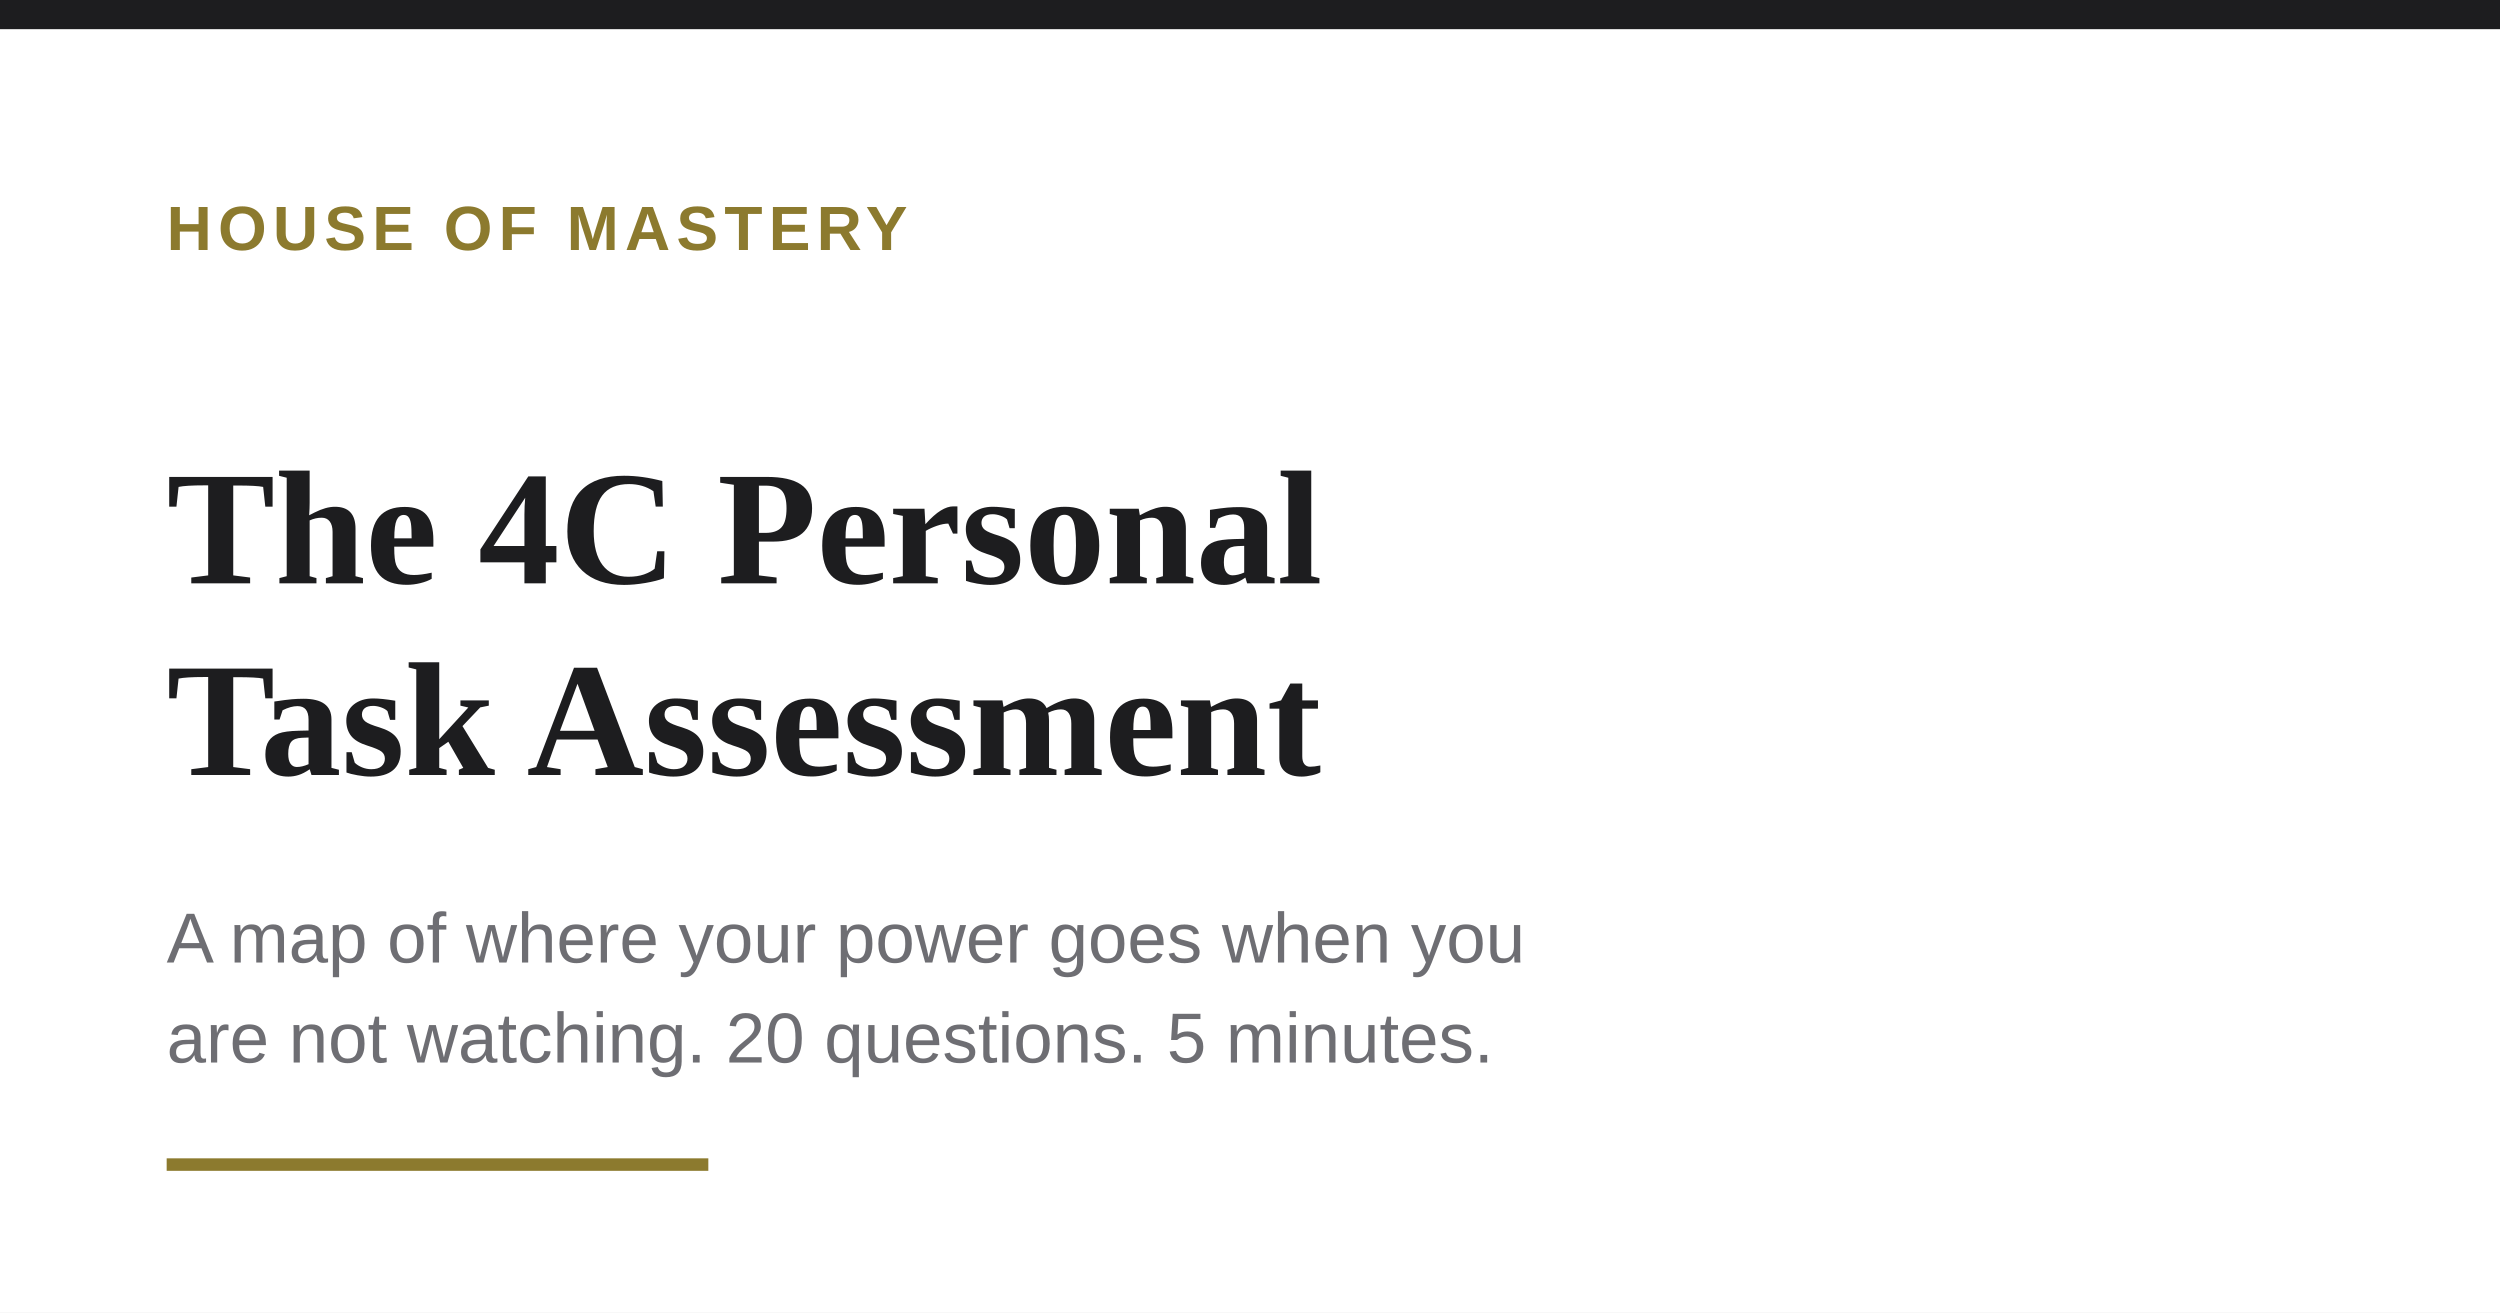
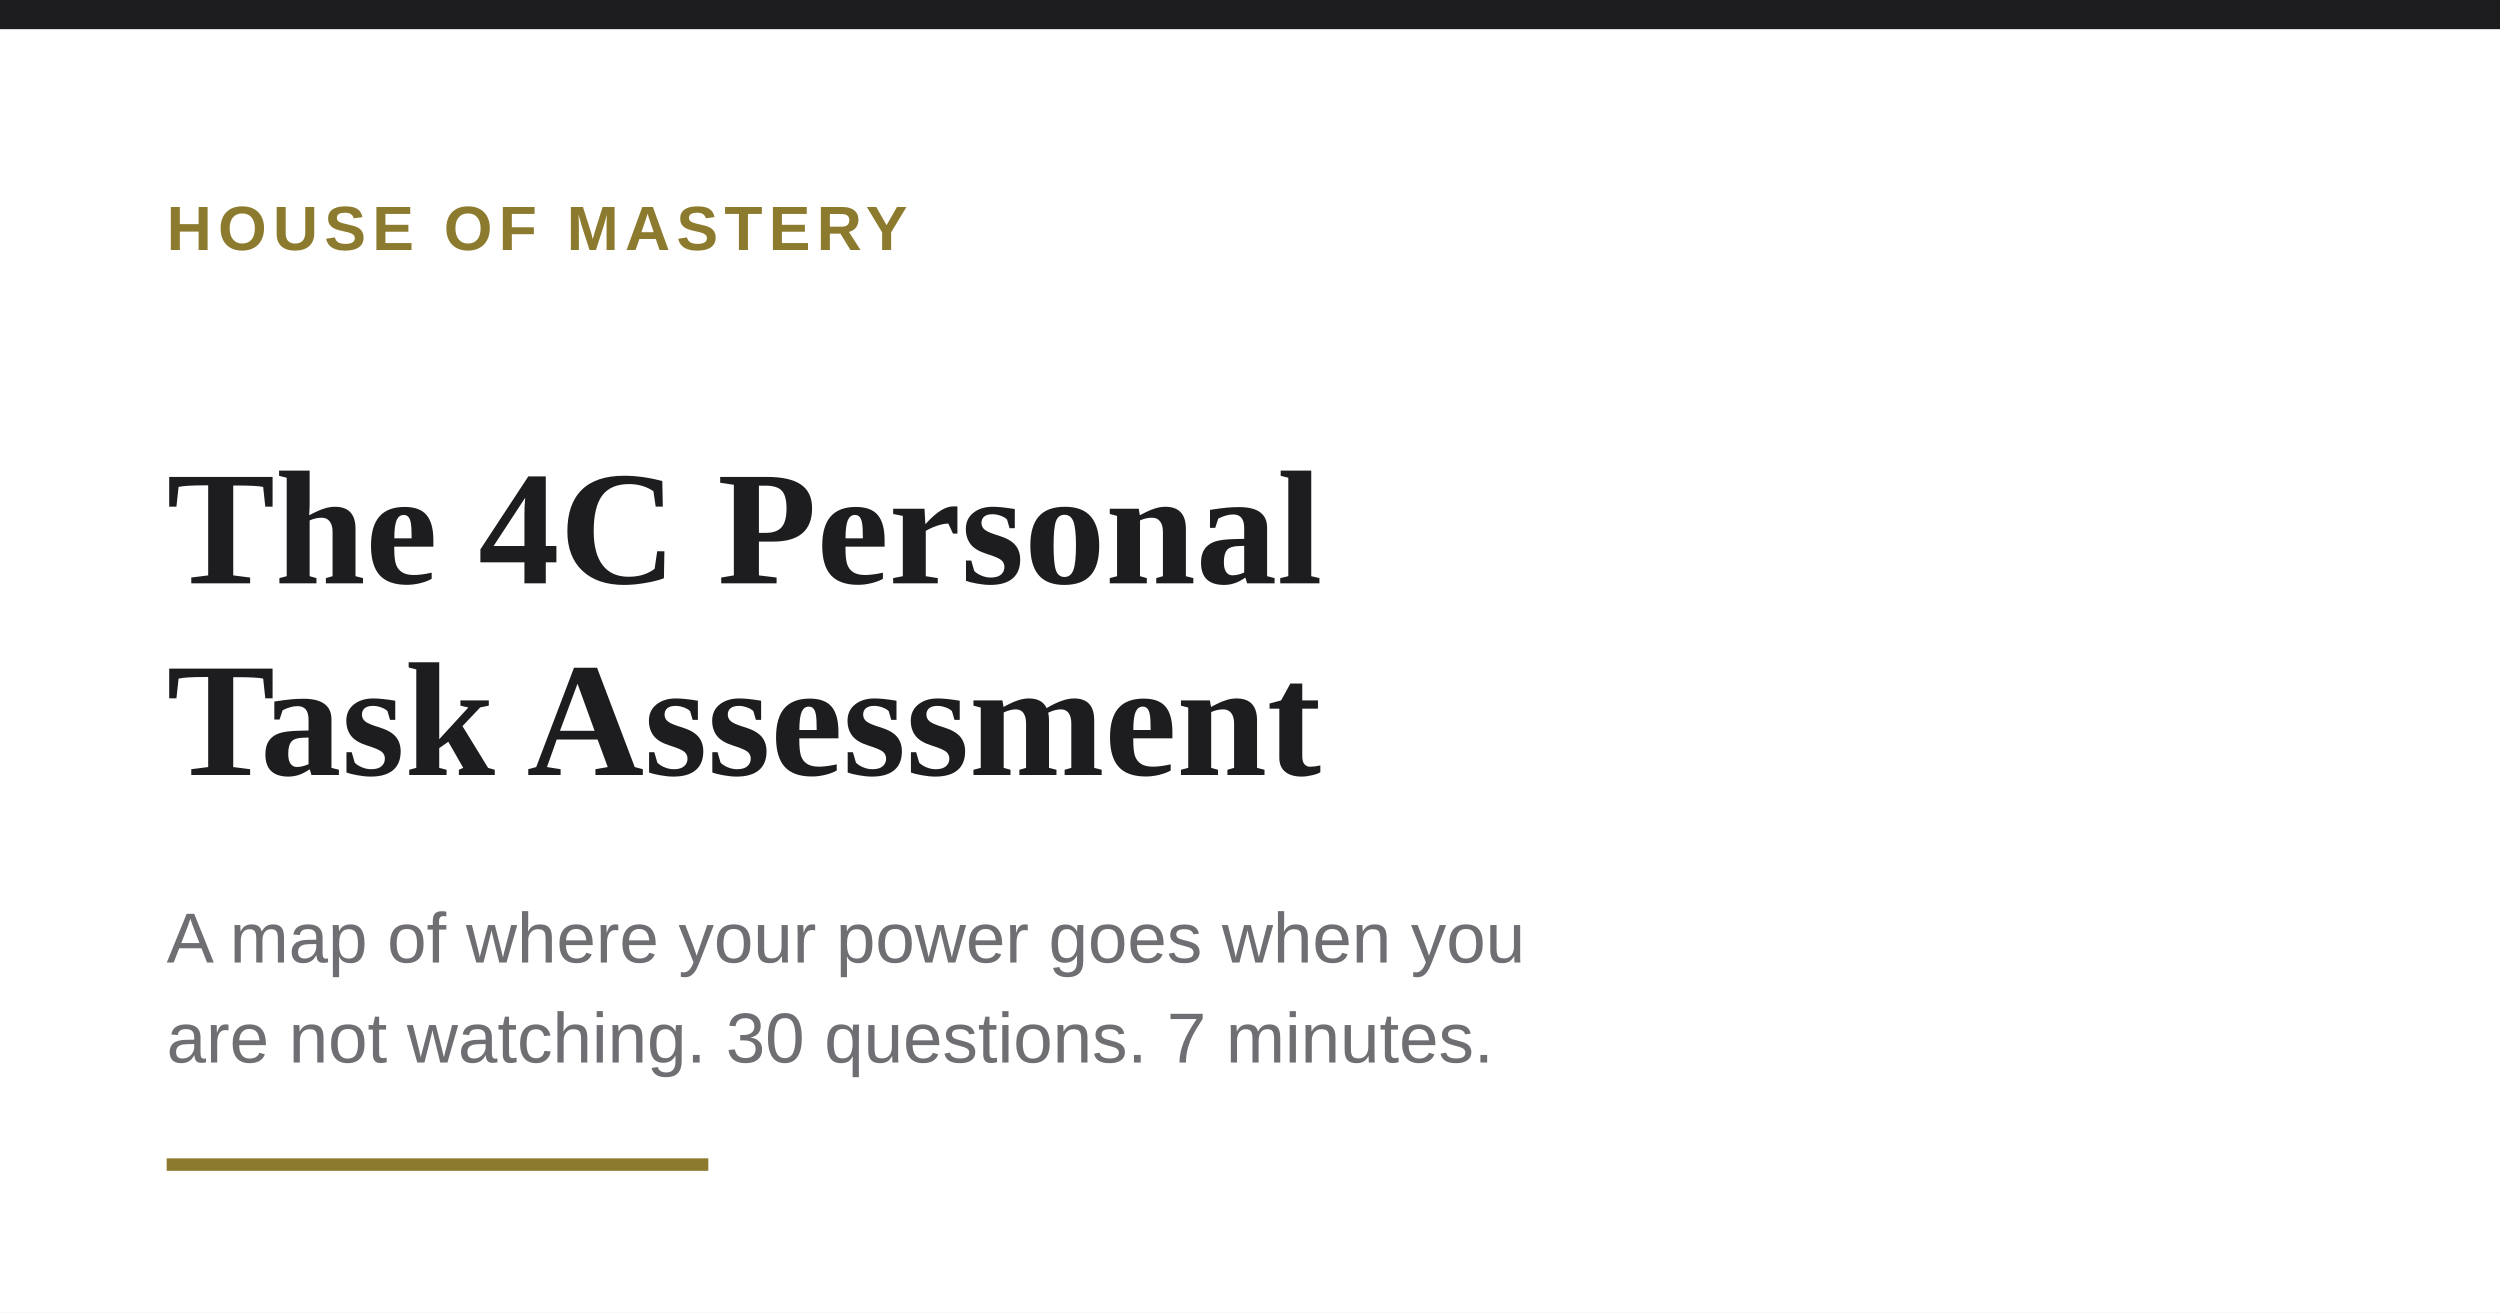
<svg xmlns="http://www.w3.org/2000/svg" viewBox="0 0 1200 630" width="1200" height="630">
  <rect width="1200" height="630" fill="#FFFFFF" />
  <rect width="1200" height="14" fill="#1D1D1F" />
  <text x="80" y="120" font-family="'Helvetica Neue', Arial, sans-serif" font-size="30" font-weight="600" letter-spacing="3" fill="#8C7A2E">HOUSE OF MASTERY</text>
  <text x="80" y="280" font-family="Georgia, 'Times New Roman', serif" font-size="78" font-weight="700" fill="#1D1D1F">The 4C Personal</text>
  <text x="80" y="372" font-family="Georgia, 'Times New Roman', serif" font-size="78" font-weight="700" fill="#1D1D1F">Task Assessment</text>
  <text x="80" y="462" font-family="'Helvetica Neue', Arial, sans-serif" font-size="34" font-weight="500" fill="#6E6E73">A map of where your power goes when you</text>
-   <text x="80" y="510" font-family="'Helvetica Neue', Arial, sans-serif" font-size="34" font-weight="500" fill="#6E6E73">are not watching. 20 questions. 5 minutes.</text>
+   <text x="80" y="510" font-family="'Helvetica Neue', Arial, sans-serif" font-size="34" font-weight="500" fill="#6E6E73">are not watching. 30 questions. 7 minutes.</text>
  <rect x="80" y="556" width="260" height="6" fill="#8C7A2E" />
</svg>
